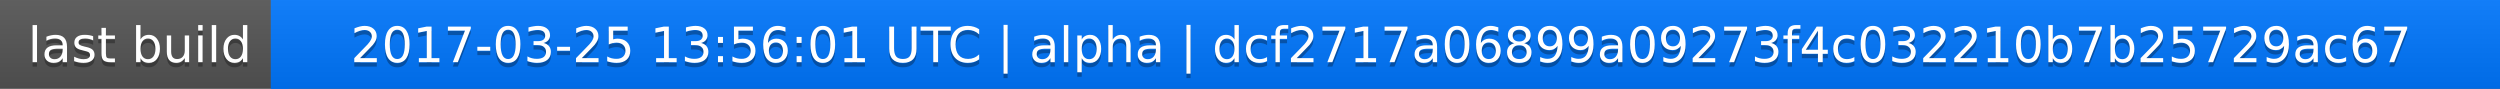
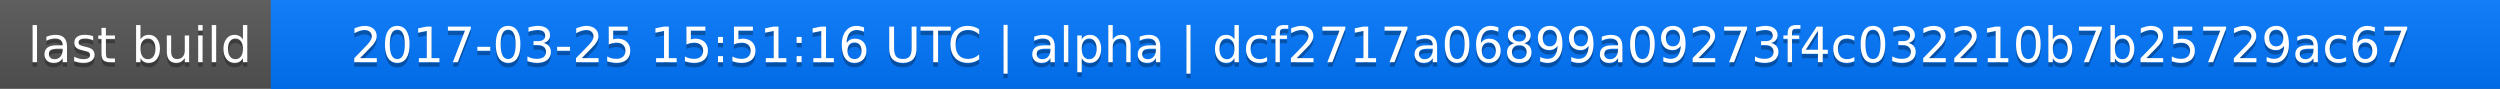
<svg xmlns="http://www.w3.org/2000/svg" width="563" height="20">
  <linearGradient id="a" x2="0" y2="100%">
    <stop offset="0" stop-color="#bbb" stop-opacity=".1" />
    <stop offset="1" stop-opacity=".1" />
  </linearGradient>
  <rect rx="0" width="563" height="20" fill="#555" />
  <rect rx="0" x="61" width="502" height="20" fill="#07f" />
  <path fill="#07f" d="M61 0h4v20h-4z" />
  <rect rx="0" width="563" height="20" fill="url(#a)" />
  <g fill="#fff" text-anchor="middle" font-family="DejaVu Sans,Verdana,Geneva,sans-serif" font-size="11">
    <text x="31.5" y="15" fill="#010101" fill-opacity=".3">last build</text>
    <text x="31.5" y="14">last build</text>
-     <text x="311" y="15" fill="#010101" fill-opacity=".3">2017-03-25 13:56:01 UTC | alpha | dcf2717a06899a09273f4c032210b7b25729ac67</text>
-     <text x="311" y="14">2017-03-25 13:56:01 UTC | alpha | dcf2717a06899a09273f4c032210b7b25729ac67</text>
+     <text x="311" y="15" fill="#010101" fill-opacity=".3">2017-03-25 15:51:16 UTC | alpha | dcf2717a06899a09273f4c032210b7b25729ac67</text>
+     <text x="311" y="14">2017-03-25 15:51:16 UTC | alpha | dcf2717a06899a09273f4c032210b7b25729ac67</text>
  </g>
</svg>
